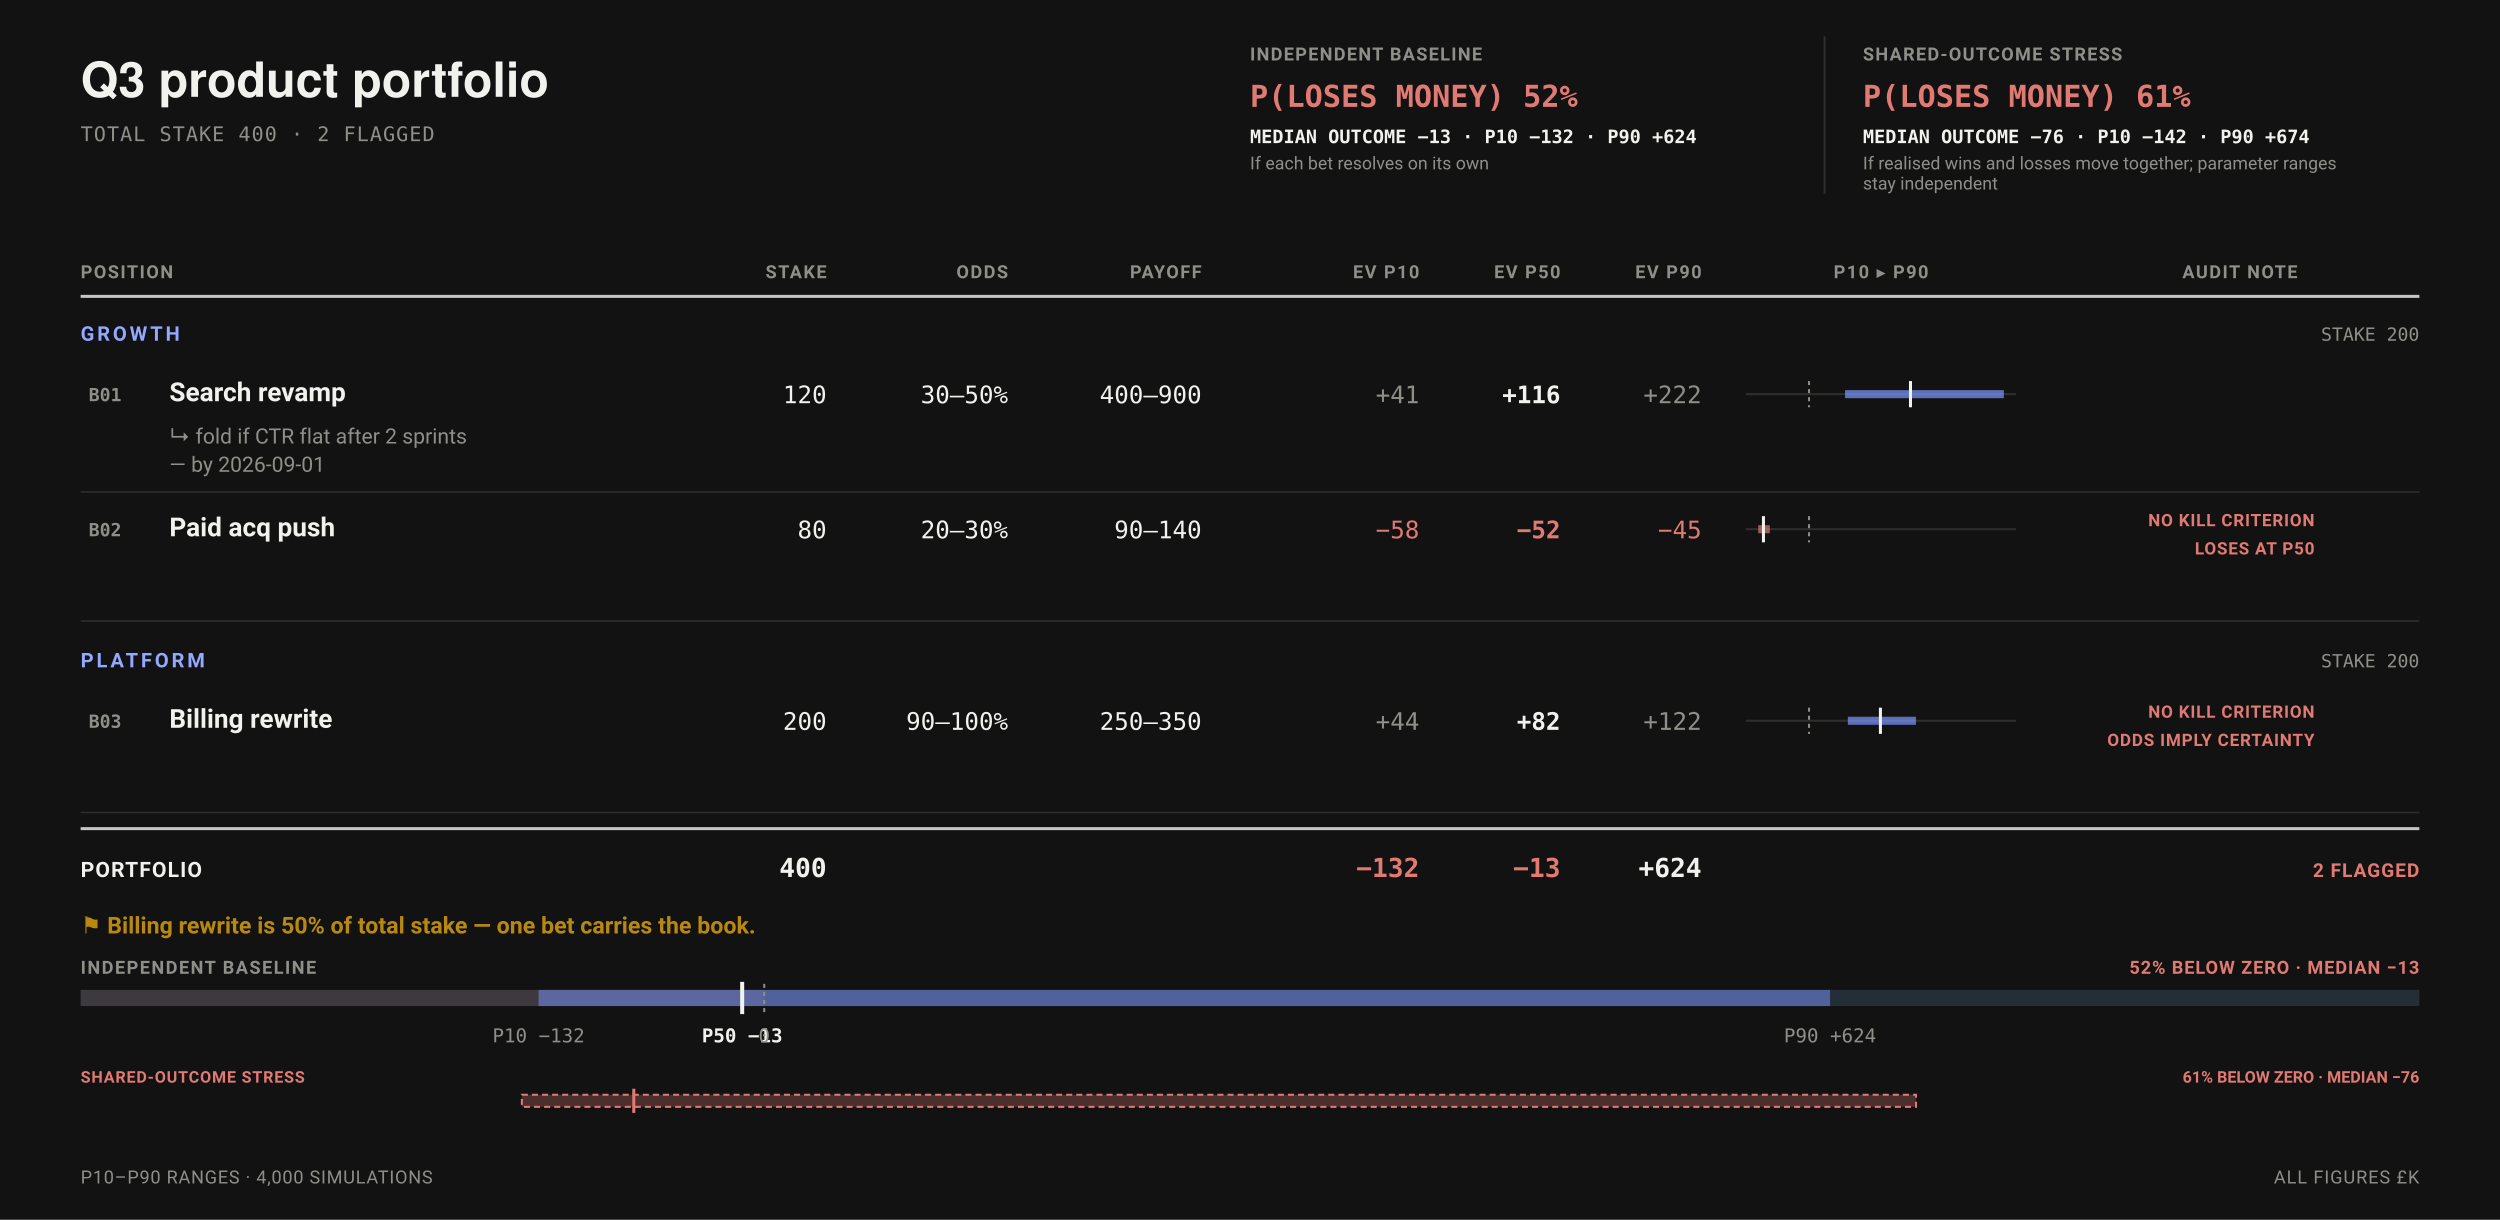
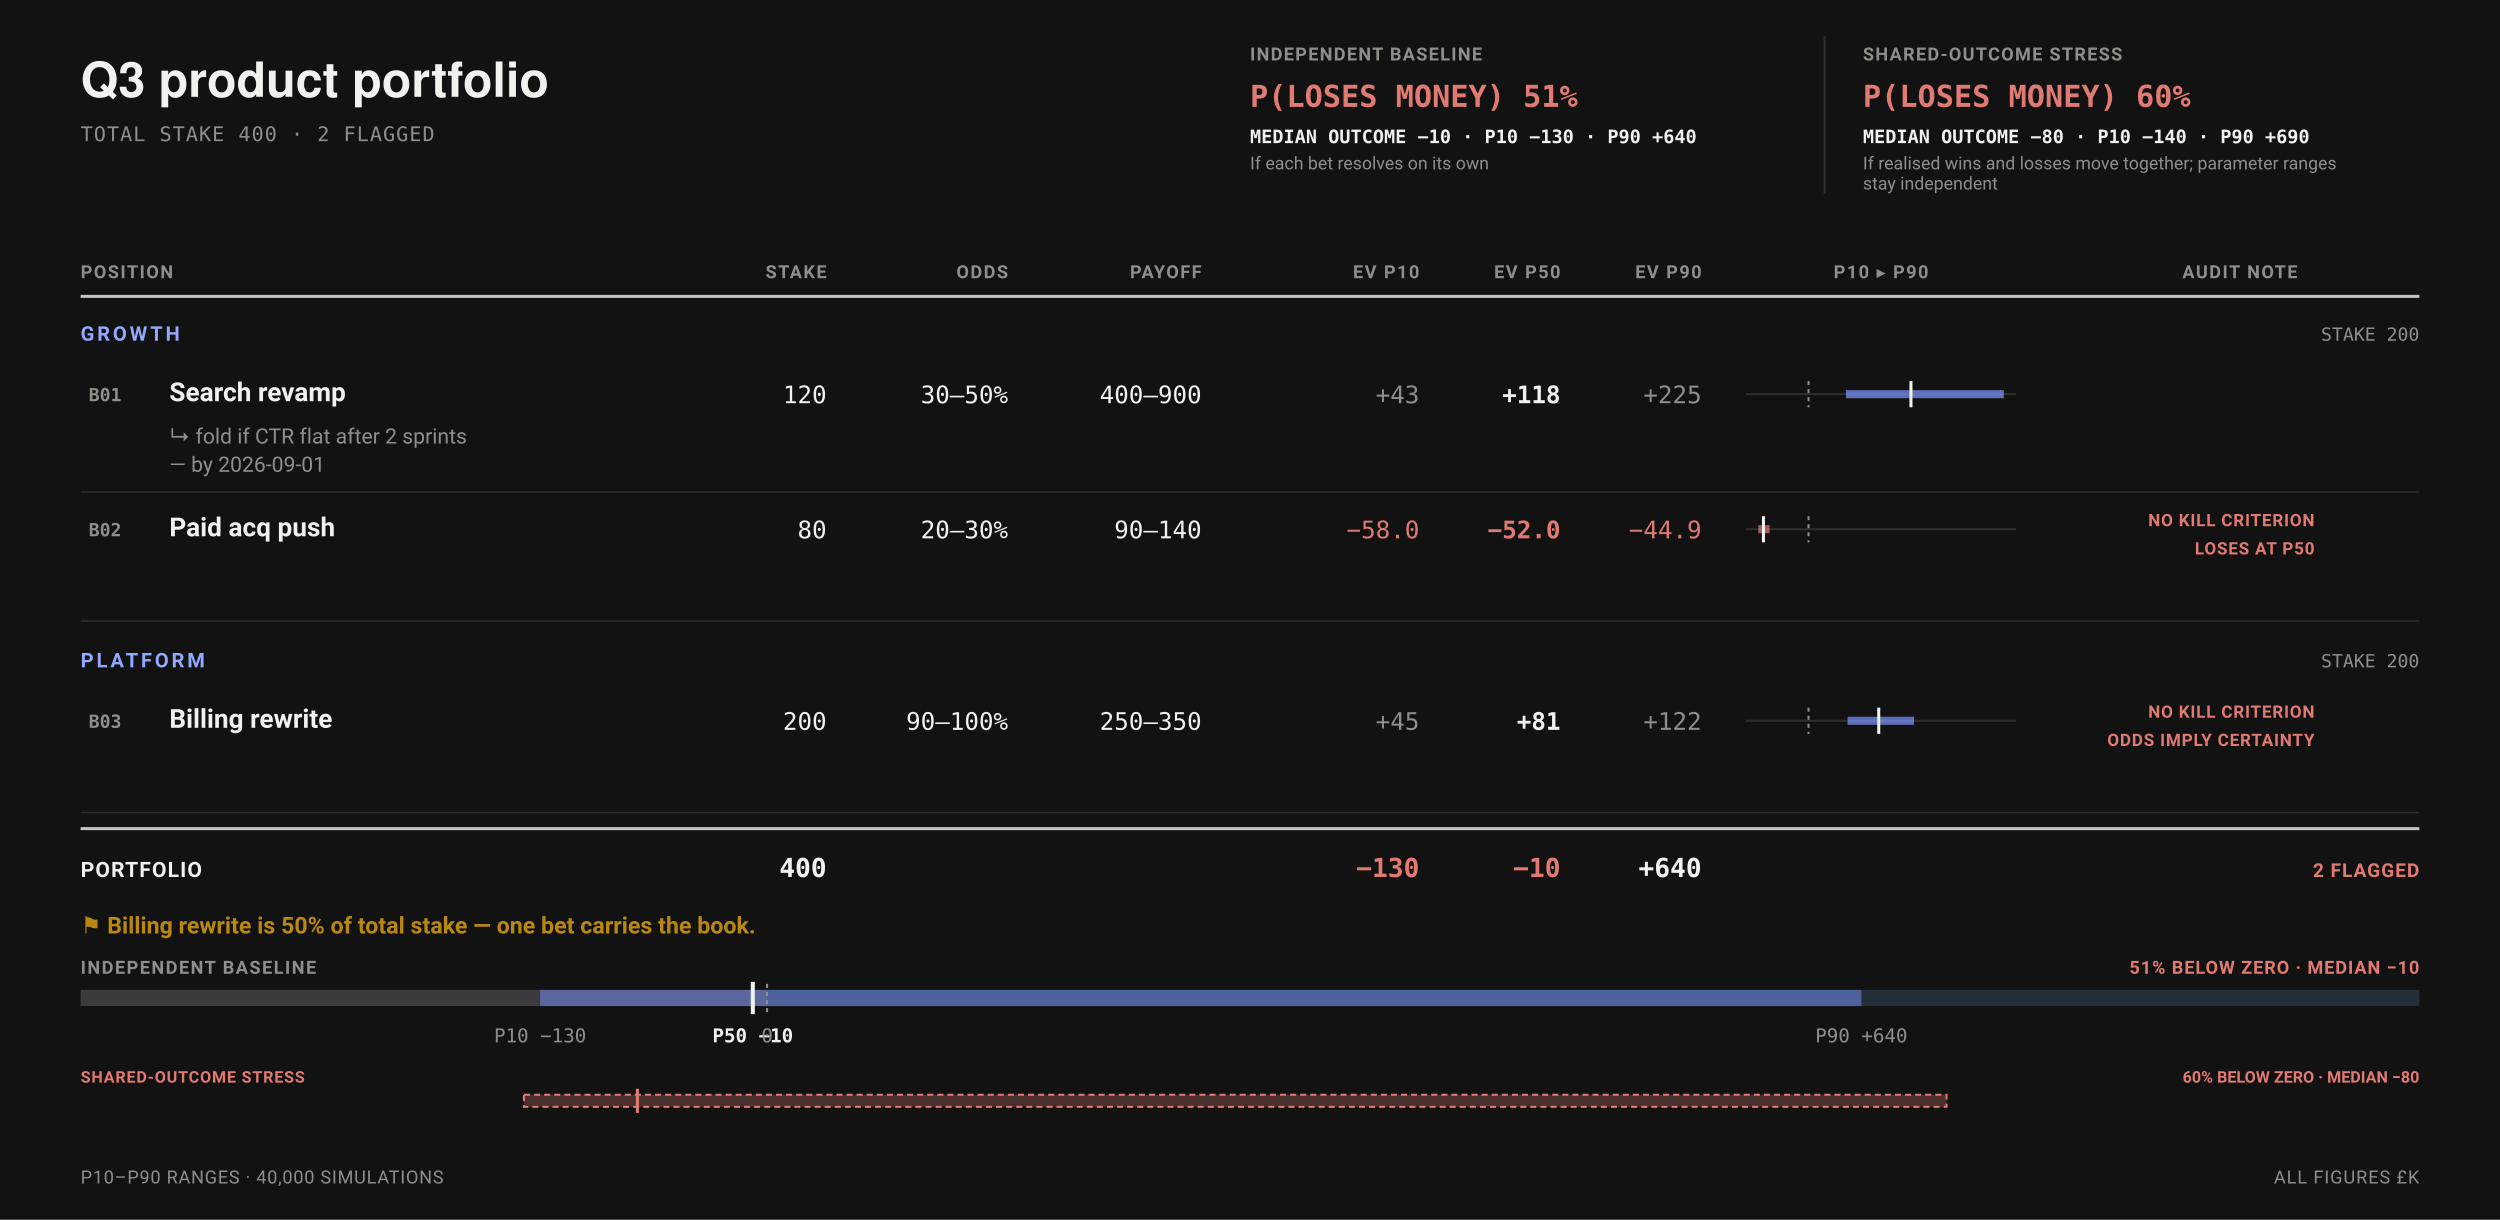
<svg xmlns="http://www.w3.org/2000/svg" data-bets-surface="allocation-field" viewBox="0 0 1240 605" width="1240" height="605" font-family="-apple-system,BlinkMacSystemFont,'Segoe UI',Roboto,sans-serif" role="img" aria-labelledby="bets-title bets-desc">
  <rect width="1240" height="605" fill="#121212" />
  <text data-bets-title-line="" x="40" y="48" font-family="'Helvetica Neue',Helvetica,'Segoe UI',Roboto,sans-serif" font-size="24" font-weight="600" fill="#F1F1EE">Q3 product portfolio</text>
  <text x="40" y="70" font-size="10" letter-spacing="0.05em" font-family="ui-monospace,'SF Mono',Menlo,Consolas,monospace" fill="#8F8F8A">TOTAL STAKE 400 · 2 FLAGGED</text>
  <g data-condition-receipt="" data-condition="independent">
    <text x="620" y="30" font-size="9" font-weight="700" letter-spacing="0.07em" fill="#8F8F8A">INDEPENDENT BASELINE</text>
-     <text x="620" y="53" font-size="15" font-weight="700" font-family="ui-monospace,'SF Mono',Menlo,Consolas,monospace" fill="#E07A72">P(LOSES MONEY) 52%</text>
-     <text x="620" y="71" font-size="9.2" font-weight="600" font-family="ui-monospace,'SF Mono',Menlo,Consolas,monospace" fill="#F1F1EE">MEDIAN OUTCOME −13 · P10 −132 · P90 +624</text>
+     <text x="620" y="53" font-size="15" font-weight="700" font-family="ui-monospace,'SF Mono',Menlo,Consolas,monospace" fill="#E07A72">P(LOSES MONEY) 51%</text>
+     <text x="620" y="71" font-size="9.2" font-weight="600" font-family="ui-monospace,'SF Mono',Menlo,Consolas,monospace" fill="#F1F1EE">MEDIAN OUTCOME −10 · P10 −130 · P90 +640</text>
    <text x="620" y="84" font-size="8.8" fill="#8F8F8A">If each bet resolves on its own</text>
  </g>
  <g data-condition-receipt="" data-condition="shared">
    <line x1="905" y1="18" x2="905" y2="96" stroke="#2E2E2C" stroke-width="1" />
    <text x="924" y="30" font-size="9" font-weight="700" letter-spacing="0.07em" fill="#8F8F8A">SHARED-OUTCOME STRESS</text>
-     <text x="924" y="53" font-size="15" font-weight="700" font-family="ui-monospace,'SF Mono',Menlo,Consolas,monospace" fill="#E07A72">P(LOSES MONEY) 61%</text>
-     <text x="924" y="71" font-size="9.2" font-weight="600" font-family="ui-monospace,'SF Mono',Menlo,Consolas,monospace" fill="#F1F1EE">MEDIAN OUTCOME −76 · P10 −142 · P90 +674</text>
+     <text x="924" y="53" font-size="15" font-weight="700" font-family="ui-monospace,'SF Mono',Menlo,Consolas,monospace" fill="#E07A72">P(LOSES MONEY) 60%</text>
+     <text x="924" y="71" font-size="9.2" font-weight="600" font-family="ui-monospace,'SF Mono',Menlo,Consolas,monospace" fill="#F1F1EE">MEDIAN OUTCOME −80 · P10 −140 · P90 +690</text>
    <text x="924" y="84" font-size="8.8" fill="#8F8F8A">If realised wins and losses move together; parameter ranges</text>
    <text x="924" y="94" font-size="8.8" fill="#8F8F8A">stay independent</text>
  </g>
  <text x="40" y="138" font-size="9" font-weight="700" letter-spacing="0.08em" text-anchor="start" fill="#8F8F8A">POSITION</text>
  <text x="410" y="138" font-size="9" font-weight="700" letter-spacing="0.08em" text-anchor="end" fill="#8F8F8A">STAKE</text>
  <text x="500" y="138" font-size="9" font-weight="700" letter-spacing="0.08em" text-anchor="end" fill="#8F8F8A">ODDS</text>
  <text x="596" y="138" font-size="9" font-weight="700" letter-spacing="0.08em" text-anchor="end" fill="#8F8F8A">PAYOFF</text>
  <text x="704" y="138" font-size="9" font-weight="700" letter-spacing="0.08em" text-anchor="end" fill="#8F8F8A">EV P10</text>
  <text x="774" y="138" font-size="9" font-weight="700" letter-spacing="0.08em" text-anchor="end" fill="#8F8F8A">EV P50</text>
  <text x="844" y="138" font-size="9" font-weight="700" letter-spacing="0.08em" text-anchor="end" fill="#8F8F8A">EV P90</text>
  <text x="933" y="138" font-size="9" font-weight="700" letter-spacing="0.08em" text-anchor="middle" fill="#8F8F8A">P10 ▸ P90</text>
  <text x="1111" y="138" font-size="9" font-weight="700" letter-spacing="0.08em" text-anchor="middle" fill="#8F8F8A">AUDIT NOTE</text>
  <line x1="40" y1="147" x2="1200" y2="147" stroke="#F1F1EE" stroke-width="1.5" stroke-opacity="0.8" />
  <text x="40" y="169" font-size="10" font-weight="700" letter-spacing="0.14em" fill="#93A8FF">GROWTH</text>
  <text x="1200" y="169" font-size="9" text-anchor="end" font-family="ui-monospace,'SF Mono',Menlo,Consolas,monospace" fill="#8F8F8A">STAKE 200</text>
  <g data-row="bet" data-id="B01">
    <text x="44" y="199" font-size="9" font-weight="700" font-family="ui-monospace,'SF Mono',Menlo,Consolas,monospace" fill="#8F8F8A">B01</text>
    <text x="84" y="199" font-size="13" font-weight="600" fill="#F1F1EE">Search revamp</text>
    <text x="410" y="200" font-size="12" text-anchor="end" font-family="ui-monospace,'SF Mono',Menlo,Consolas,monospace" fill="#F1F1EE">120</text>
    <text x="500" y="200" font-size="12" text-anchor="end" font-family="ui-monospace,'SF Mono',Menlo,Consolas,monospace" fill="#F1F1EE">30–50%</text>
    <text x="596" y="200" font-size="12" text-anchor="end" font-family="ui-monospace,'SF Mono',Menlo,Consolas,monospace" fill="#F1F1EE">400–900</text>
-     <text x="704" y="200" font-size="12" text-anchor="end" font-family="ui-monospace,'SF Mono',Menlo,Consolas,monospace" fill="#8F8F8A">+41</text>
-     <text x="774" y="200" font-size="12" font-weight="700" text-anchor="end" font-family="ui-monospace,'SF Mono',Menlo,Consolas,monospace" fill="#F1F1EE">+116</text>
-     <text x="844" y="200" font-size="12" text-anchor="end" font-family="ui-monospace,'SF Mono',Menlo,Consolas,monospace" fill="#8F8F8A">+222</text>
+     <text x="704" y="200" font-size="12" text-anchor="end" font-family="ui-monospace,'SF Mono',Menlo,Consolas,monospace" fill="#8F8F8A">+43</text>
+     <text x="774" y="200" font-size="12" font-weight="700" text-anchor="end" font-family="ui-monospace,'SF Mono',Menlo,Consolas,monospace" fill="#F1F1EE">+118</text>
+     <text x="844" y="200" font-size="12" text-anchor="end" font-family="ui-monospace,'SF Mono',Menlo,Consolas,monospace" fill="#8F8F8A">+225</text>
    <line x1="866" y1="195.5" x2="1000" y2="195.5" stroke="#2E2E2C" stroke-width="1" />
-     <line data-exposure-range="" x1="915.15" y1="195.5" x2="993.91" y2="195.5" stroke="#7C97FF" stroke-width="4" stroke-opacity="0.7" />
-     <line x1="897.28" y1="189" x2="897.28" y2="202" stroke="#8F8F8A" stroke-width="1" stroke-dasharray="2 2" />
-     <line data-exposure-median="" x1="947.6" y1="189" x2="947.6" y2="202" stroke="#F1F1EE" stroke-width="1.5" />
+     <line data-exposure-range="" x1="915.58" y1="195.5" x2="993.91" y2="195.5" stroke="#7C97FF" stroke-width="4" stroke-opacity="0.7" />
+     <line x1="897.04" y1="189" x2="897.04" y2="202" stroke="#8F8F8A" stroke-width="1" stroke-dasharray="2 2" />
+     <line data-exposure-median="" x1="947.84" y1="189" x2="947.84" y2="202" stroke="#F1F1EE" stroke-width="1.5" />
    <text x="84" y="220" font-size="10.5" fill="#8F8F8A">↳ fold if CTR flat after 2 sprints</text>
    <text x="84" y="234" font-size="10.5" fill="#8F8F8A">— by 2026-09-01</text>
  </g>
  <line x1="40" y1="244" x2="1200" y2="244" stroke="#2E2E2C" stroke-width="0.75" />
  <g data-row="bet" data-id="B02">
    <text x="44" y="266" font-size="9" font-weight="700" font-family="ui-monospace,'SF Mono',Menlo,Consolas,monospace" fill="#8F8F8A">B02</text>
    <text x="84" y="266" font-size="13" font-weight="600" fill="#F1F1EE">Paid acq push</text>
    <text x="410" y="267" font-size="12" text-anchor="end" font-family="ui-monospace,'SF Mono',Menlo,Consolas,monospace" fill="#F1F1EE">80</text>
    <text x="500" y="267" font-size="12" text-anchor="end" font-family="ui-monospace,'SF Mono',Menlo,Consolas,monospace" fill="#F1F1EE">20–30%</text>
    <text x="596" y="267" font-size="12" text-anchor="end" font-family="ui-monospace,'SF Mono',Menlo,Consolas,monospace" fill="#F1F1EE">90–140</text>
-     <text x="704" y="267" font-size="12" text-anchor="end" font-family="ui-monospace,'SF Mono',Menlo,Consolas,monospace" fill="#E07A72">−58</text>
-     <text x="774" y="267" font-size="12" font-weight="700" text-anchor="end" font-family="ui-monospace,'SF Mono',Menlo,Consolas,monospace" fill="#E07A72">−52</text>
-     <text x="844" y="267" font-size="12" text-anchor="end" font-family="ui-monospace,'SF Mono',Menlo,Consolas,monospace" fill="#E07A72">−45</text>
+     <text x="704" y="267" font-size="12" text-anchor="end" font-family="ui-monospace,'SF Mono',Menlo,Consolas,monospace" fill="#E07A72">−58.0</text>
+     <text x="774" y="267" font-size="12" font-weight="700" text-anchor="end" font-family="ui-monospace,'SF Mono',Menlo,Consolas,monospace" fill="#E07A72">−52.0</text>
+     <text x="844" y="267" font-size="12" text-anchor="end" font-family="ui-monospace,'SF Mono',Menlo,Consolas,monospace" fill="#E07A72">−44.9</text>
    <line x1="866" y1="262.5" x2="1000" y2="262.5" stroke="#2E2E2C" stroke-width="1" />
-     <line data-exposure-range="" x1="872.09" y1="262.5" x2="877.82" y2="262.5" stroke="#E07A72" stroke-width="4" stroke-opacity="0.7" />
-     <line x1="897.28" y1="256" x2="897.28" y2="269" stroke="#8F8F8A" stroke-width="1" stroke-dasharray="2 2" />
+     <line data-exposure-range="" x1="872.09" y1="262.5" x2="877.72" y2="262.5" stroke="#E07A72" stroke-width="4" stroke-opacity="0.7" />
+     <line x1="897.04" y1="256" x2="897.04" y2="269" stroke="#8F8F8A" stroke-width="1" stroke-dasharray="2 2" />
    <line data-exposure-median="" x1="874.67" y1="256" x2="874.67" y2="269" stroke="#F1F1EE" stroke-width="1.5" />
    <text x="1148" y="261" font-size="8.5" font-weight="700" letter-spacing="0.045em" text-anchor="end" fill="#E07A72">NO KILL CRITERION</text>
    <text x="1148" y="275" font-size="8.5" font-weight="700" letter-spacing="0.045em" text-anchor="end" fill="#E07A72">LOSES AT P50</text>
  </g>
  <line x1="40" y1="308" x2="1200" y2="308" stroke="#2E2E2C" stroke-width="0.75" />
  <text x="40" y="331" font-size="10" font-weight="700" letter-spacing="0.14em" fill="#93A8FF">PLATFORM</text>
  <text x="1200" y="331" font-size="9" text-anchor="end" font-family="ui-monospace,'SF Mono',Menlo,Consolas,monospace" fill="#8F8F8A">STAKE 200</text>
  <g data-row="bet" data-id="B03">
    <text x="44" y="361" font-size="9" font-weight="700" font-family="ui-monospace,'SF Mono',Menlo,Consolas,monospace" fill="#8F8F8A">B03</text>
    <text x="84" y="361" font-size="13" font-weight="600" fill="#F1F1EE">Billing rewrite</text>
    <text x="410" y="362" font-size="12" text-anchor="end" font-family="ui-monospace,'SF Mono',Menlo,Consolas,monospace" fill="#F1F1EE">200</text>
    <text x="500" y="362" font-size="12" text-anchor="end" font-family="ui-monospace,'SF Mono',Menlo,Consolas,monospace" fill="#F1F1EE">90–100%</text>
    <text x="596" y="362" font-size="12" text-anchor="end" font-family="ui-monospace,'SF Mono',Menlo,Consolas,monospace" fill="#F1F1EE">250–350</text>
-     <text x="704" y="362" font-size="12" text-anchor="end" font-family="ui-monospace,'SF Mono',Menlo,Consolas,monospace" fill="#8F8F8A">+44</text>
-     <text x="774" y="362" font-size="12" font-weight="700" text-anchor="end" font-family="ui-monospace,'SF Mono',Menlo,Consolas,monospace" fill="#F1F1EE">+82</text>
+     <text x="704" y="362" font-size="12" text-anchor="end" font-family="ui-monospace,'SF Mono',Menlo,Consolas,monospace" fill="#8F8F8A">+45</text>
+     <text x="774" y="362" font-size="12" font-weight="700" text-anchor="end" font-family="ui-monospace,'SF Mono',Menlo,Consolas,monospace" fill="#F1F1EE">+81</text>
    <text x="844" y="362" font-size="12" text-anchor="end" font-family="ui-monospace,'SF Mono',Menlo,Consolas,monospace" fill="#8F8F8A">+122</text>
    <line x1="866" y1="357.5" x2="1000" y2="357.5" stroke="#2E2E2C" stroke-width="1" />
-     <line data-exposure-range="" x1="916.53" y1="357.5" x2="950.32" y2="357.5" stroke="#7C97FF" stroke-width="4" stroke-opacity="0.7" />
-     <line x1="897.28" y1="351" x2="897.28" y2="364" stroke="#8F8F8A" stroke-width="1" stroke-dasharray="2 2" />
-     <line data-exposure-median="" x1="932.69" y1="351" x2="932.69" y2="364" stroke="#F1F1EE" stroke-width="1.5" />
+     <line data-exposure-range="" x1="916.38" y1="357.5" x2="949.38" y2="357.5" stroke="#7C97FF" stroke-width="4" stroke-opacity="0.7" />
+     <line x1="897.04" y1="351" x2="897.04" y2="364" stroke="#8F8F8A" stroke-width="1" stroke-dasharray="2 2" />
+     <line data-exposure-median="" x1="931.86" y1="351" x2="931.86" y2="364" stroke="#F1F1EE" stroke-width="1.5" />
    <text x="1148" y="356" font-size="8.5" font-weight="700" letter-spacing="0.045em" text-anchor="end" fill="#E07A72">NO KILL CRITERION</text>
    <text x="1148" y="370" font-size="8.5" font-weight="700" letter-spacing="0.045em" text-anchor="end" fill="#E07A72">ODDS IMPLY CERTAINTY</text>
  </g>
  <line x1="40" y1="403" x2="1200" y2="403" stroke="#2E2E2C" stroke-width="0.75" />
  <line x1="40" y1="411" x2="1200" y2="411" stroke="#F1F1EE" stroke-width="1.5" stroke-opacity="0.8" />
  <text x="40" y="435" font-size="10.5" font-weight="700" letter-spacing="0.05em" fill="#F1F1EE">PORTFOLIO</text>
  <text x="410" y="435" font-size="13" font-weight="700" text-anchor="end" font-family="ui-monospace,'SF Mono',Menlo,Consolas,monospace" fill="#F1F1EE">400</text>
-   <text x="704" y="435" font-size="13" font-weight="700" text-anchor="end" font-family="ui-monospace,'SF Mono',Menlo,Consolas,monospace" fill="#E07A72">−132</text>
-   <text x="774" y="435" font-size="13" font-weight="700" text-anchor="end" font-family="ui-monospace,'SF Mono',Menlo,Consolas,monospace" fill="#E07A72">−13</text>
-   <text x="844" y="435" font-size="13" font-weight="700" text-anchor="end" font-family="ui-monospace,'SF Mono',Menlo,Consolas,monospace" fill="#F1F1EE">+624</text>
+   <text x="704" y="435" font-size="13" font-weight="700" text-anchor="end" font-family="ui-monospace,'SF Mono',Menlo,Consolas,monospace" fill="#E07A72">−130</text>
+   <text x="774" y="435" font-size="13" font-weight="700" text-anchor="end" font-family="ui-monospace,'SF Mono',Menlo,Consolas,monospace" fill="#E07A72">−10</text>
+   <text x="844" y="435" font-size="13" font-weight="700" text-anchor="end" font-family="ui-monospace,'SF Mono',Menlo,Consolas,monospace" fill="#F1F1EE">+640</text>
  <text x="1200" y="435" font-size="9.5" font-weight="700" letter-spacing="0.05em" text-anchor="end" fill="#E07A72">2 FLAGGED</text>
  <text x="40" y="463" font-size="11.5" font-weight="600" fill="#B9880F">⚑ Billing rewrite is 50% of total stake — one bet carries the book.</text>
  <text x="40" y="483" font-size="9" font-weight="700" letter-spacing="0.08em" fill="#8F8F8A">INDEPENDENT BASELINE</text>
-   <text x="1200" y="483" font-size="9" font-weight="700" letter-spacing="0.05em" text-anchor="end" fill="#E07A72">52% BELOW ZERO · MEDIAN −13</text>
+   <text x="1200" y="483" font-size="9" font-weight="700" letter-spacing="0.05em" text-anchor="end" fill="#E07A72">51% BELOW ZERO · MEDIAN −10</text>
  <rect x="40" y="491" width="1160" height="8" rx="0" fill="#232E37" />
-   <rect x="40" y="491" width="339.06" height="8" rx="0" fill="#E07A72" fill-opacity="0.14" />
-   <rect x="267.14" y="491" width="640.56" height="8" rx="0" fill="#7C97FF" fill-opacity="0.5" />
-   <line x1="379.06" y1="488" x2="379.06" y2="502" stroke="#8F8F8A" stroke-width="1" stroke-dasharray="2 2" />
-   <line x1="368.12" y1="487" x2="368.12" y2="503" stroke="#F1F1EE" stroke-width="2" />
-   <text x="267.14" y="517" font-size="9.5" text-anchor="middle" font-family="ui-monospace,'SF Mono',Menlo,Consolas,monospace" fill="#8F8F8A">P10 −132</text>
-   <text x="368.12" y="517" font-size="9.5" font-weight="700" text-anchor="middle" font-family="ui-monospace,'SF Mono',Menlo,Consolas,monospace" fill="#F1F1EE">P50 −13</text>
-   <text x="907.7" y="517" font-size="9.5" text-anchor="middle" font-family="ui-monospace,'SF Mono',Menlo,Consolas,monospace" fill="#8F8F8A">P90 +624</text>
-   <text x="379.06" y="517" font-size="9.5" text-anchor="middle" font-family="ui-monospace,'SF Mono',Menlo,Consolas,monospace" fill="#8F8F8A">0</text>
+   <rect x="40" y="491" width="340.46" height="8" rx="0" fill="#E07A72" fill-opacity="0.14" />
+   <rect x="267.91" y="491" width="655.32" height="8" rx="0" fill="#7C97FF" fill-opacity="0.5" />
+   <line x1="380.46" y1="488" x2="380.46" y2="502" stroke="#8F8F8A" stroke-width="1" stroke-dasharray="2 2" />
+   <line x1="373.39" y1="487" x2="373.39" y2="503" stroke="#F1F1EE" stroke-width="2" />
+   <text x="267.91" y="517" font-size="9.5" text-anchor="middle" font-family="ui-monospace,'SF Mono',Menlo,Consolas,monospace" fill="#8F8F8A">P10 −130</text>
+   <text x="373.39" y="517" font-size="9.5" font-weight="700" text-anchor="middle" font-family="ui-monospace,'SF Mono',Menlo,Consolas,monospace" fill="#F1F1EE">P50 −10</text>
+   <text x="923.23" y="517" font-size="9.5" text-anchor="middle" font-family="ui-monospace,'SF Mono',Menlo,Consolas,monospace" fill="#8F8F8A">P90 +640</text>
+   <text x="380.46" y="517" font-size="9.5" text-anchor="middle" font-family="ui-monospace,'SF Mono',Menlo,Consolas,monospace" fill="#8F8F8A">0</text>
  <text x="40" y="537" font-size="8" font-weight="700" letter-spacing="0.05em" fill="#E07A72">SHARED-OUTCOME STRESS</text>
-   <text x="1200" y="537" font-size="8" font-weight="700" text-anchor="end" fill="#E07A72">61% BELOW ZERO · MEDIAN −76</text>
-   <rect x="258.84" y="543" width="691.52" height="6" fill="#E07A72" fill-opacity="0.28" stroke="#E07A72" stroke-width="1" stroke-dasharray="3 2" />
-   <line x1="314.36" y1="540" x2="314.36" y2="552" stroke="#E07A72" stroke-width="1.5" />
-   <text x="40" y="587" font-size="9" letter-spacing="0.04em" fill="#8F8F8A">P10–P90 RANGES · 4,000 SIMULATIONS</text>
+   <text x="1200" y="537" font-size="8" font-weight="700" text-anchor="end" fill="#E07A72">60% BELOW ZERO · MEDIAN −80</text>
+   <rect x="259.9" y="543" width="705.57" height="6" fill="#E07A72" fill-opacity="0.28" stroke="#E07A72" stroke-width="1" stroke-dasharray="3 2" />
+   <line x1="316.15" y1="540" x2="316.15" y2="552" stroke="#E07A72" stroke-width="1.5" />
+   <text x="40" y="587" font-size="9" letter-spacing="0.04em" fill="#8F8F8A">P10–P90 RANGES · 40,000 SIMULATIONS</text>
  <text x="1200" y="587" font-size="9" letter-spacing="0.05em" text-anchor="end" fill="#8F8F8A">ALL FIGURES £K</text>
</svg>
